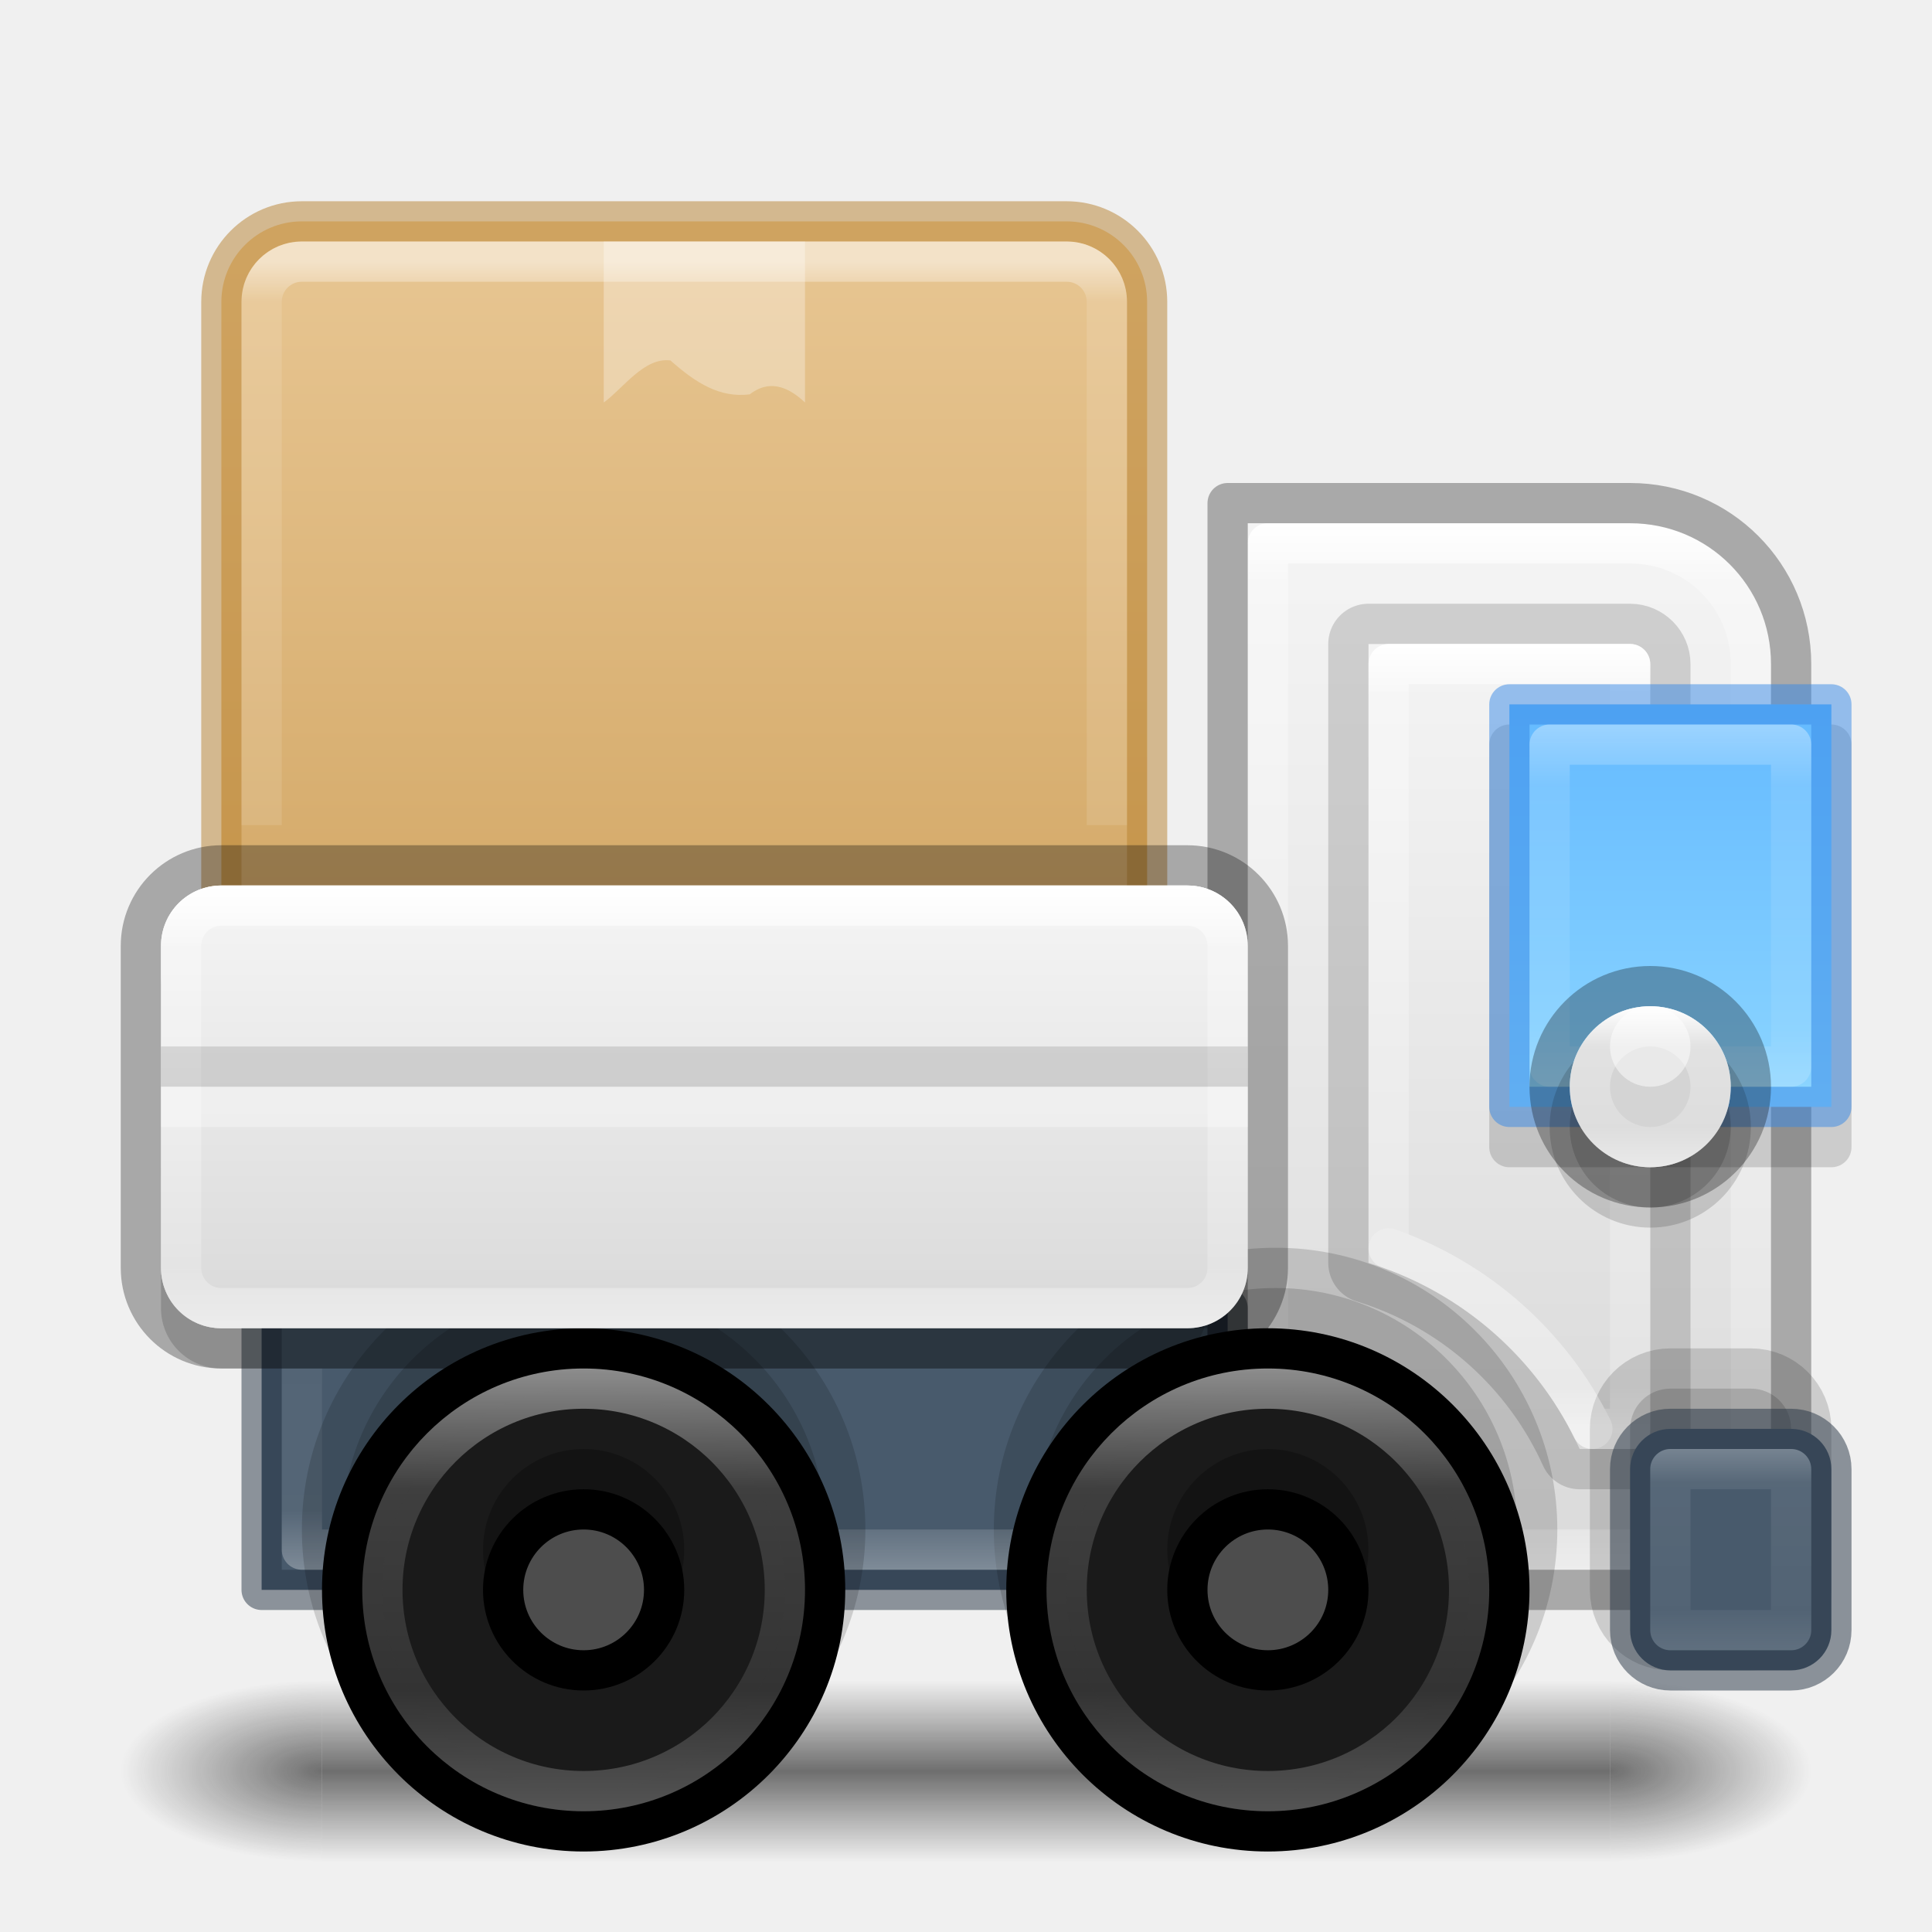
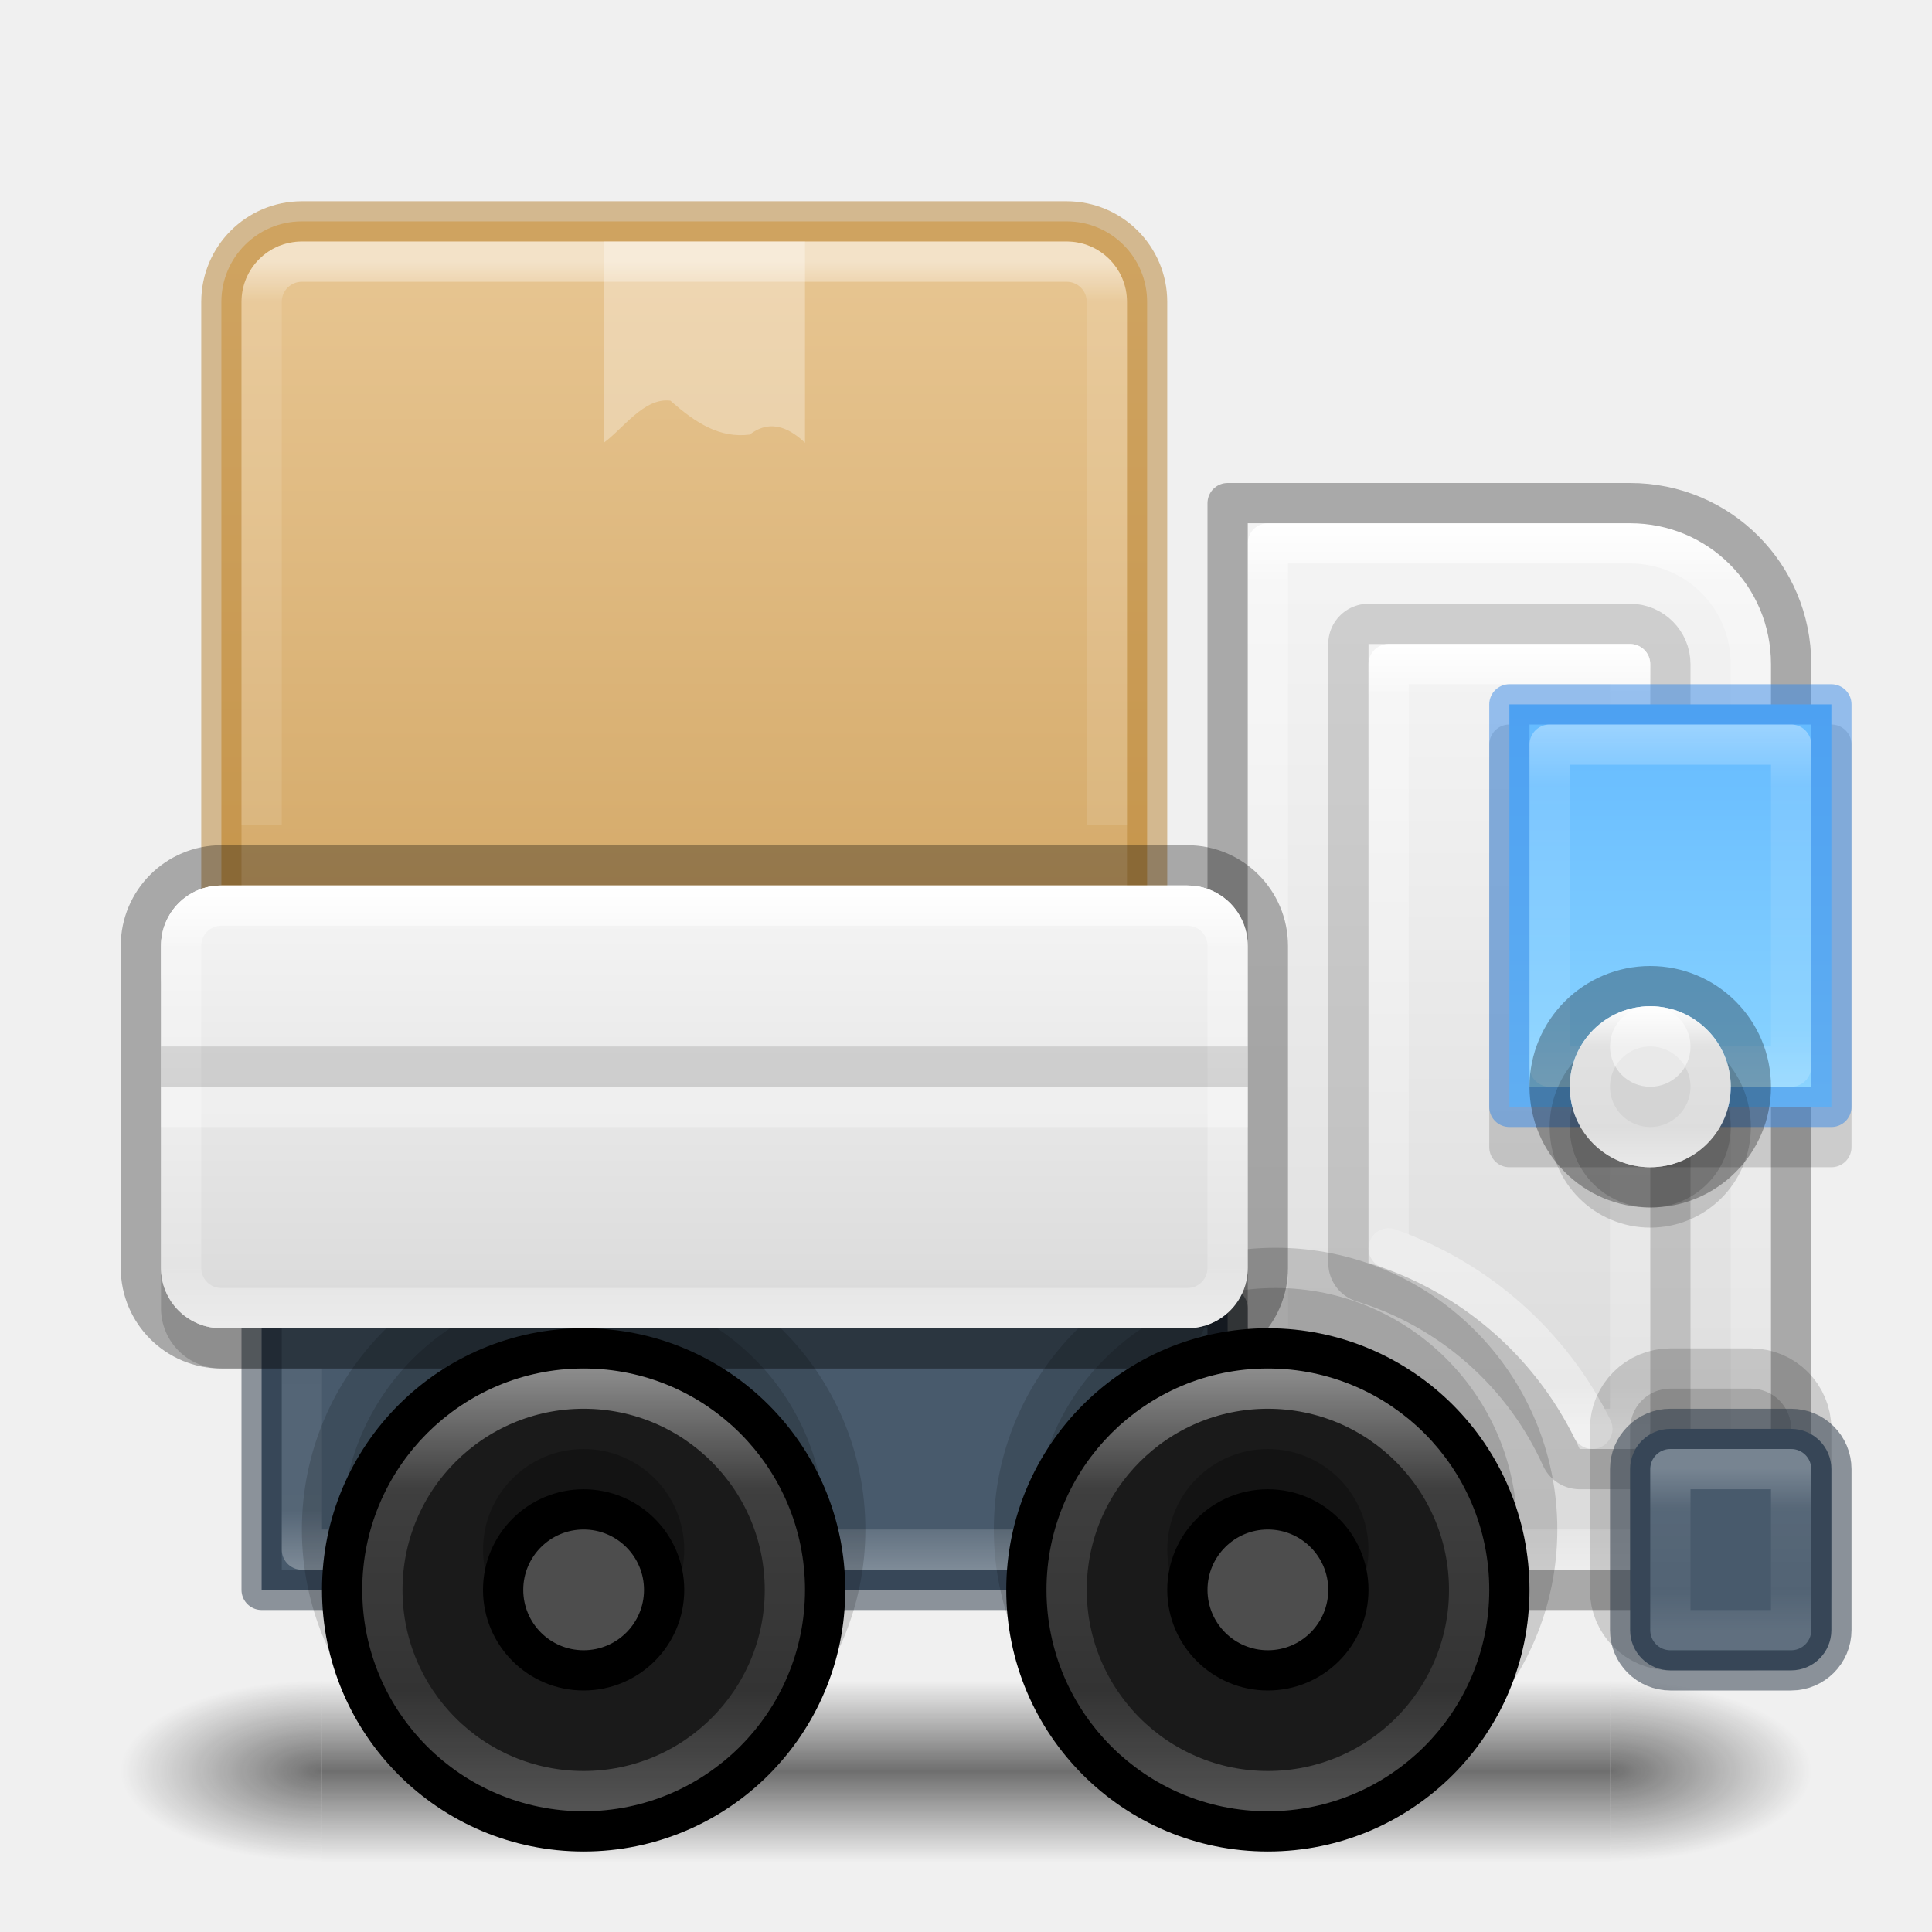
<svg xmlns="http://www.w3.org/2000/svg" xmlns:xlink="http://www.w3.org/1999/xlink" id="svg4434" height="48" width="48" version="1.1" xml:space="preserve">
  <defs id="defs4436">
    <linearGradient id="linearGradient122">
      <stop style="stop-color:#ffffff;stop-opacity:1;" offset="0" id="stop119" />
-       <stop style="stop-color:#ffffff;stop-opacity:0.318;" offset="0.167" id="stop120" />
-       <stop style="stop-color:#ffffff;stop-opacity:0.218;" offset="0.8" id="stop121" />
+       <stop style="stop-color:#ffffff;stop-opacity:0.318;" offset="0.243" id="stop120" />
+       <stop style="stop-color:#ffffff;stop-opacity:0.218;" offset="0.75" id="stop121" />
      <stop style="stop-color:#ffffff;stop-opacity:0.504;" offset="1" id="stop122" />
    </linearGradient>
    <linearGradient id="linearGradient114">
      <stop style="stop-color:#ffffff;stop-opacity:1;" offset="0" id="stop112" />
      <stop style="stop-color:#ffffff;stop-opacity:0.231;" offset="0.3" id="stop113" />
      <stop style="stop-color:#ffffff;stop-opacity:0.216;" offset="1" id="stop114" />
    </linearGradient>
    <linearGradient id="linearGradient108">
      <stop style="stop-color:#ffffff;stop-opacity:1;" offset="0" id="stop105" />
      <stop style="stop-color:#ffffff;stop-opacity:0.318;" offset="0.273" id="stop106" />
      <stop style="stop-color:#ffffff;stop-opacity:0.218;" offset="0.727" id="stop107" />
      <stop style="stop-color:#ffffff;stop-opacity:0.504;" offset="1" id="stop108" />
    </linearGradient>
    <linearGradient id="linearGradient101">
      <stop style="stop-color:#ffffff;stop-opacity:1;" offset="0" id="stop98" />
      <stop style="stop-color:#ffffff;stop-opacity:0.318;" offset="0.25" id="stop99" />
      <stop style="stop-color:#ffffff;stop-opacity:0.218;" offset="0.75" id="stop100" />
      <stop style="stop-color:#ffffff;stop-opacity:0.504;" offset="1" id="stop101" />
    </linearGradient>
    <linearGradient id="linearGradient88">
      <stop style="stop-color:#ffffff;stop-opacity:1;" offset="0" id="stop85" />
      <stop style="stop-color:#ffffff;stop-opacity:0.318;" offset="0.167" id="stop86" />
      <stop style="stop-color:#ffffff;stop-opacity:0.218;" offset="0.833" id="stop87" />
      <stop style="stop-color:#ffffff;stop-opacity:0.504;" offset="1" id="stop88" />
    </linearGradient>
    <linearGradient id="linearGradient82">
      <stop style="stop-color:#64baff;stop-opacity:1;" offset="0" id="stop82" />
      <stop style="stop-color:#8cd5ff;stop-opacity:1;" offset="1" id="stop83" />
    </linearGradient>
    <linearGradient id="linearGradient81">
      <stop style="stop-color:#ffffff;stop-opacity:1;" offset="0" id="stop78" />
      <stop style="stop-color:#ffffff;stop-opacity:0.318;" offset="0.065" id="stop79" />
      <stop style="stop-color:#ffffff;stop-opacity:0.218;" offset="0.949" id="stop80" />
      <stop style="stop-color:#ffffff;stop-opacity:0.504;" offset="1" id="stop81" />
    </linearGradient>
    <linearGradient id="linearGradient68">
      <stop style="stop-color:#ffffff;stop-opacity:1;" offset="0" id="stop62" />
      <stop style="stop-color:#ffffff;stop-opacity:0.318;" offset="0.058" id="stop63" />
      <stop style="stop-color:#ffffff;stop-opacity:0.218;" offset="0.942" id="stop64" />
      <stop style="stop-color:#ffffff;stop-opacity:0.504;" offset="1" id="stop68" />
    </linearGradient>
    <linearGradient id="linearGradient58">
      <stop style="stop-color:#f4f4f4;stop-opacity:1;" offset="0" id="stop57" />
      <stop style="stop-color:#dbdbdb;stop-opacity:1;" offset="1" id="stop58" />
    </linearGradient>
    <linearGradient id="linearGradient54">
      <stop style="stop-color:#f4f4f4;stop-opacity:1;" offset="0" id="stop55" />
      <stop style="stop-color:#dadada;stop-opacity:1;" offset="1" id="stop56" />
    </linearGradient>
    <linearGradient id="linearGradient51">
      <stop style="stop-color:#ffffff;stop-opacity:1;" offset="0" id="stop51" />
      <stop style="stop-color:#ffffff;stop-opacity:0.318;" offset="0.136" id="stop53" />
      <stop style="stop-color:#ffffff;stop-opacity:0.218;" offset="0.864" id="stop54" />
      <stop style="stop-color:#ffffff;stop-opacity:0.504;" offset="1" id="stop52" />
    </linearGradient>
    <linearGradient id="linearGradient47">
      <stop style="stop-color:#ffffff;stop-opacity:1;" offset="0" id="stop47" />
      <stop style="stop-color:#ffffff;stop-opacity:0.231;" offset="0.071" id="stop49" />
      <stop style="stop-color:#ffffff;stop-opacity:0.216;" offset="1" id="stop48" />
    </linearGradient>
    <linearGradient id="linearGradient1">
      <stop style="stop-color:#e7c591;stop-opacity:1;" offset="0" id="stop1" />
      <stop style="stop-color:#cfa25e;stop-opacity:1;" offset="1" id="stop2" />
    </linearGradient>
    <linearGradient id="linearGradient41">
      <stop style="stop-color:#ed5353;stop-opacity:1;" offset="0" id="stop41" />
      <stop style="stop-color:#c6262e;stop-opacity:1;" offset="1" id="stop42" />
    </linearGradient>
    <linearGradient xlink:href="#linearGradient41" id="linearGradient42" x1="68" y1="25.842" x2="68" y2="118.5" gradientUnits="userSpaceOnUse" />
    <linearGradient id="linearGradient3688-166-749">
      <stop id="stop2883" style="stop-color:#181818;stop-opacity:1" offset="0" />
      <stop id="stop2885" style="stop-color:#181818;stop-opacity:0" offset="1" />
    </linearGradient>
    <linearGradient id="linearGradient3702-501-757">
      <stop id="stop2895" style="stop-color:#181818;stop-opacity:0" offset="0" />
      <stop id="stop2897" style="stop-color:#181818;stop-opacity:1" offset="0.5" />
      <stop id="stop2899" style="stop-color:#181818;stop-opacity:0" offset="1" />
    </linearGradient>
    <linearGradient xlink:href="#linearGradient58" id="linearGradient32" x1="153" y1="13.5" x2="153" y2="38.5" gradientUnits="userSpaceOnUse" gradientTransform="translate(-116)" />
    <linearGradient xlink:href="#linearGradient1" id="linearGradient34" x1="132.5" y1="6.5" x2="132.5" y2="27.5" gradientUnits="userSpaceOnUse" gradientTransform="translate(-116)" />
    <linearGradient xlink:href="#linearGradient47" id="linearGradient48" x1="133.5" y1="6.5" x2="133.5" y2="20.5" gradientUnits="userSpaceOnUse" gradientTransform="translate(-116)" />
    <linearGradient xlink:href="#linearGradient51" id="linearGradient52" x1="132" y1="22" x2="132" y2="33" gradientUnits="userSpaceOnUse" gradientTransform="translate(-116)" />
    <linearGradient xlink:href="#linearGradient54" id="linearGradient56" x1="133.5" y1="22.5" x2="133.5" y2="32.5" gradientUnits="userSpaceOnUse" gradientTransform="translate(-116)" />
    <linearGradient xlink:href="#linearGradient68" id="linearGradient62" x1="153.5" y1="13" x2="153.5" y2="39" gradientUnits="userSpaceOnUse" gradientTransform="translate(-116)" />
    <linearGradient xlink:href="#linearGradient81" id="linearGradient76" gradientUnits="userSpaceOnUse" x1="153.5" y1="16" x2="153.5" y2="35.5" gradientTransform="translate(-116)" />
    <linearGradient xlink:href="#linearGradient82" id="linearGradient83" x1="157" y1="17.5" x2="157" y2="27.5" gradientUnits="userSpaceOnUse" gradientTransform="translate(-116)" />
    <linearGradient xlink:href="#linearGradient88" id="linearGradient85" x1="157" y1="18" x2="157" y2="27" gradientUnits="userSpaceOnUse" gradientTransform="translate(-116)" />
    <linearGradient xlink:href="#linearGradient58" id="linearGradient90" x1="153.25" y1="16" x2="153.25" y2="36" gradientUnits="userSpaceOnUse" gradientTransform="translate(-116)" />
    <linearGradient xlink:href="#linearGradient101" id="linearGradient98" x1="157" y1="24.691" x2="157" y2="29.309" gradientUnits="userSpaceOnUse" gradientTransform="matrix(0.8660254,0,0,0.8660254,-94.96599,3.617314)" />
    <linearGradient xlink:href="#linearGradient108" id="linearGradient105" x1="147.5" y1="34" x2="147.5" y2="45" gradientUnits="userSpaceOnUse" gradientTransform="translate(-116)" />
    <linearGradient xlink:href="#linearGradient108" id="linearGradient109" gradientUnits="userSpaceOnUse" x1="147.5" y1="34" x2="147.5" y2="45" gradientTransform="translate(-133)" />
    <linearGradient xlink:href="#linearGradient114" id="linearGradient112" x1="134" y1="39" x2="134" y2="34" gradientUnits="userSpaceOnUse" gradientTransform="translate(-116)" />
-     <linearGradient xlink:href="#linearGradient122" id="linearGradient119" x1="159" y1="36" x2="159" y2="41" gradientUnits="userSpaceOnUse" gradientTransform="translate(-116)" />
+     <linearGradient xlink:href="#linearGradient122" id="linearGradient119" x1="159" y1="36.5" x2="159" y2="40.5" gradientUnits="userSpaceOnUse" gradientTransform="translate(-116)" />
    <radialGradient xlink:href="#linearGradient3688-166-749" id="radialGradient126" gradientUnits="userSpaceOnUse" gradientTransform="matrix(2.003784,0,0,0.8999999,29.98813,4.850003)" cx="4.993" cy="43.5" fx="4.993" fy="43.5" r="2.5" />
    <radialGradient xlink:href="#linearGradient3688-166-749" id="radialGradient127" gradientUnits="userSpaceOnUse" gradientTransform="matrix(2.003784,0,0,0.8999999,-18.01187,-83.15)" cx="4.993" cy="43.5" fx="4.993" fy="43.5" r="2.5" />
    <linearGradient xlink:href="#linearGradient3702-501-757" id="linearGradient127" gradientUnits="userSpaceOnUse" gradientTransform="matrix(1.142857,0,0,0.6428571,-3.428569,16.03572)" x1="25.058" y1="47.028" x2="25.058" y2="39.999" />
  </defs>
  <g id="g126">
    <rect style="opacity:0.6;fill:url(#radialGradient126);fill-opacity:1;stroke:none;stroke-width:0.863" id="rect124" y="41.75" x="40" height="4.5" width="5" />
    <rect style="opacity:0.6;fill:url(#radialGradient127);fill-opacity:1;stroke:none;stroke-width:0.863" id="rect125" transform="scale(-1)" y="-46.25" x="-8" height="4.5" width="5" />
    <rect style="opacity:0.6;fill:url(#linearGradient127);fill-opacity:1;stroke:none;stroke-width:0.863" id="rect126" y="41.75" x="8" height="4.5" width="32" />
  </g>
  <path id="path15" style="opacity:1;fill:url(#linearGradient32);stroke:none;stroke-linecap:round;stroke-linejoin:round;stroke-opacity:0.504" d="m 31,13 h 9.5 c 1.939,0 3.5,1.561 3.5,3.5 V 39 H 31 Z" />
  <path id="path73" style="opacity:0.15;fill:#000000;fill-opacity:1;stroke:#000000;stroke-width:2;stroke-linecap:round;stroke-linejoin:round;stroke-dasharray:none;stroke-opacity:1" d="m 34,16 h 6.5 c 0.274,0 0.5,0.226 0.5,0.5 V 36 H 39.246 C 38.251,33.793 36.345,32.095 34,31.377 Z" />
  <path id="path58" style="opacity:1;fill:none;fill-opacity:1;stroke:url(#linearGradient62);stroke-linecap:round;stroke-linejoin:round" d="m 31.5,13.5 h 9 c 1.663,0 3,1.337 3,3 v 22 h -12 z" />
  <rect style="opacity:1;fill:#485a6c;fill-opacity:1;stroke:#273445;stroke-linecap:round;stroke-linejoin:round;stroke-opacity:0.502" id="rect13" width="24" height="7" x="6.5" y="32.5" rx="0" ry="0" />
  <path id="path1" d="m 5.5,23 h 23 c 0.831,0 1.5,0.669 1.5,1.5 v 8 C 30,33.331 29.331,34 28.5,34 H 5.5 C 4.669,34 4,33.331 4,32.5 v -8 C 4,23.669 4.669,23 5.5,23 Z" style="opacity:0.15;fill:#000000;fill-opacity:1;stroke:none;stroke-linecap:round;stroke-linejoin:round;stroke-opacity:0.304" />
  <circle style="opacity:0.15;fill:#000000;fill-opacity:1;stroke:#000000;stroke-width:2;stroke-linecap:round;stroke-linejoin:round;stroke-dasharray:none" id="circle116" cx="31.691" cy="38" r="6" />
  <path style="opacity:0.3;fill:none;fill-opacity:1;stroke:url(#linearGradient112);stroke-width:1;stroke-linecap:butt;stroke-linejoin:round;stroke-dasharray:none;stroke-opacity:1" d="m 7.5,34 v 4.5 h 22 V 34" id="path111" />
  <circle style="opacity:0.15;fill:#000000;fill-opacity:1;stroke:none;stroke-width:2;stroke-linecap:round;stroke-linejoin:round;stroke-dasharray:none" id="circle117" cx="31.691" cy="38" r="6" />
  <circle style="opacity:0.15;fill:#000000;fill-opacity:1;stroke:#000000;stroke-width:2;stroke-linecap:round;stroke-linejoin:round;stroke-dasharray:none" id="circle114" cx="14.5" cy="38" r="6" />
  <circle style="opacity:0.15;fill:#000000;fill-opacity:1;stroke:none;stroke-width:2;stroke-linecap:round;stroke-linejoin:round;stroke-dasharray:none" id="circle115" cx="14.5" cy="38" r="6" />
  <g id="g41" style="fill:url(#linearGradient42);fill-opacity:1;stroke:none" transform="matrix(0.75,0,0,0.75,-116,-0.4948594)" />
  <g id="g15" transform="matrix(2.025,0,0,0.41667,-13.1,70.67339)">
    <g id="g14" transform="matrix(1.0526,0,0,1.2857,-1.2632,-13.429)" style="opacity:0.4" />
  </g>
  <rect style="opacity:1;fill:url(#linearGradient34);fill-opacity:1;stroke:#b6802e;stroke-linecap:round;stroke-linejoin:round;stroke-opacity:0.499" id="rect8" width="23" height="23" x="5.5" y="5.5" rx="2" ry="2" />
  <rect style="opacity:1;fill:none;stroke:#000000;stroke-linecap:round;stroke-linejoin:round;stroke-opacity:0.304" id="rect5" width="28" height="12" x="3.5" y="21.5" rx="2" ry="2" />
  <path id="rect12" style="opacity:1;fill:none;stroke:#000000;stroke-linecap:round;stroke-linejoin:round;stroke-opacity:0.296" d="m 30.5,12.5 h 10 c 2.216,0 4,1.784 4,4 v 23 h -14 z" />
  <circle style="opacity:1;fill:#1a1a1a;stroke:#000000;stroke-linecap:round;stroke-linejoin:round" id="path12" cx="31.5" cy="39.5" r="6" />
  <circle style="opacity:1;fill:#1a1a1a;stroke:#000000;stroke-linecap:round;stroke-linejoin:round" id="circle12" cx="14.5" cy="39.5" r="6" />
  <path id="path89" style="opacity:1;fill:url(#linearGradient90);stroke:none;stroke-width:2;stroke-linecap:round;stroke-linejoin:round;stroke-dasharray:none;stroke-opacity:1" d="m 34,16 h 6.5 c 0.274,0 0.5,0.226 0.5,0.5 V 36 H 39.246 C 38.251,33.793 36.345,32.095 34,31.377 Z" />
  <path id="path76" style="opacity:1;fill:none;fill-opacity:1;stroke:url(#linearGradient76);stroke-linecap:round;stroke-linejoin:round;stroke-opacity:1" d="m 34.5,16.5 h 6 v 19 H 39.562 C 38.53,33.416 36.717,31.797 34.5,31.016 Z" />
  <rect style="opacity:0.15;fill:#000000;fill-opacity:1;stroke:#000000;stroke-width:2;stroke-linecap:round;stroke-linejoin:round;stroke-dasharray:none;stroke-opacity:1" id="rect122" width="4" height="6" x="40.5" y="34.5" rx="1" ry="1" />
  <rect style="opacity:0.15;fill:#000000;fill-opacity:1;stroke:none;stroke-width:2;stroke-linecap:round;stroke-linejoin:round;stroke-dasharray:none;stroke-opacity:1" id="rect123" width="4" height="6" x="40.5" y="34.5" rx="1" ry="1" />
  <rect style="opacity:1;fill:#485a6c;stroke:#273445;stroke-linecap:round;stroke-linejoin:round;stroke-opacity:0.505" id="rect14" width="5" height="6" x="40.5" y="35.5" rx="1" ry="1" />
  <path id="rect32" style="opacity:0.5;fill:none;fill-opacity:1;stroke:url(#linearGradient48);stroke-linecap:butt;stroke-linejoin:round;stroke-opacity:1" d="m 6.5,20.5 v -13 c 0,-0.554 0.446,-1 1,-1 h 19 c 0.554,0 1,0.446 1,1 v 13" />
  <path id="rect33" d="m 5.5,22 h 24 c 0.831,0 1.5,0.669 1.5,1.5 v 8 C 31,32.331 30.331,33 29.5,33 H 5.5 C 4.669,33 4,32.331 4,31.5 v -8 C 4,22.669 4.669,22 5.5,22 Z" style="opacity:1;fill:url(#linearGradient56);stroke:none;stroke-linecap:round;stroke-linejoin:round;stroke-opacity:0.304" />
  <path id="path49" d="m 5.5,22.5 h 24 c 0.555,0 1,0.445 1,1 v 8 c 0,0.555 -0.445,1 -1,1 h -24 c -0.555,0 -1,-0.445 -1,-1 v -8 c 0,-0.555 0.445,-1 1,-1 z" style="opacity:1;fill:none;fill-opacity:1;stroke:url(#linearGradient52);stroke-linecap:round;stroke-linejoin:round;stroke-opacity:1" />
  <path style="opacity:1;fill:none;fill-opacity:1;stroke:#000000;stroke-width:1;stroke-linecap:butt;stroke-linejoin:round;stroke-dasharray:none;stroke-opacity:0.12" d="M 4,26.5 H 31" id="path68" />
  <path style="opacity:1;fill:none;fill-opacity:1;stroke:#ffffff;stroke-width:1;stroke-linecap:butt;stroke-linejoin:round;stroke-dasharray:none;stroke-opacity:0.32" d="M 4,27.5 H 31" id="path71" />
-   <path style="opacity:1;fill:#ffffff;fill-opacity:0.303;stroke:none;stroke-width:1;stroke-linecap:butt;stroke-linejoin:round;stroke-dasharray:none;stroke-opacity:0.32" d="m 15,6 v 4 c 0.475,-0.34 1.001,-1.13 1.657,-1.045 0.638,0.566 1.229,0.934 1.969,0.843 C 19.19,9.361 19.69,9.71 20,10 V 6 Z" id="path72" />
+   <path style="opacity:1;fill:#ffffff;fill-opacity:0.303;stroke:none;stroke-width:1;stroke-linecap:butt;stroke-linejoin:round;stroke-dasharray:none;stroke-opacity:0.32" d="m 15,6 v 5 c 0.475,-0.34 1.001,-1.13 1.657,-1.045 0.638,0.566 1.229,0.934 1.969,0.843 C 19.19,10.361 19.69,10.71 20,11 V 6 Z" id="path72" />
  <rect style="opacity:0.15;fill:#000000;fill-opacity:1;stroke:#000000;stroke-width:1;stroke-linecap:butt;stroke-linejoin:round;stroke-dasharray:none;stroke-opacity:1" id="rect104" width="8" height="10" x="37.5" y="18.5" />
  <path id="path81" style="opacity:1;fill:none;fill-opacity:1;stroke:#ffffff;stroke-linecap:round;stroke-linejoin:round;stroke-opacity:0.2" d="M 39.562,35.5 C 38.53,33.416 36.717,31.797 34.5,31.016" />
  <rect style="opacity:1;fill:url(#linearGradient83);stroke:#3689e6;stroke-width:1;stroke-linecap:butt;stroke-linejoin:round;stroke-dasharray:none;stroke-opacity:0.501" id="rect81" width="8" height="10" x="37.5" y="17.5" />
  <rect style="opacity:0.7;fill:none;fill-opacity:1;stroke:url(#linearGradient85);stroke-width:1;stroke-linecap:butt;stroke-linejoin:round;stroke-dasharray:none;stroke-opacity:0.5" id="rect83" width="6" height="8" x="38.5" y="18.5" />
  <circle style="opacity:1;fill:none;fill-opacity:1;stroke:#000000;stroke-width:1;stroke-linecap:butt;stroke-linejoin:round;stroke-dasharray:none;stroke-opacity:0.296" id="path90" cx="41" cy="27" r="2.5" />
  <circle style="opacity:0.15;fill:#000000;fill-opacity:1;stroke:#000000;stroke-width:1;stroke-linecap:butt;stroke-linejoin:round;stroke-dasharray:none;stroke-opacity:1" id="circle93" cx="41" cy="28" r="2" />
  <circle style="opacity:0.15;fill:#000000;fill-opacity:1;stroke:none;stroke-width:0.8;stroke-linecap:butt;stroke-linejoin:round;stroke-dasharray:none;stroke-opacity:1" id="circle92" cx="41" cy="28" r="2" />
  <circle style="opacity:1;fill:#d4d4d4;fill-opacity:1;stroke:none;stroke-width:0.8;stroke-linecap:butt;stroke-linejoin:round;stroke-dasharray:none;stroke-opacity:1" id="circle90" cx="41" cy="27" r="2" />
  <circle style="opacity:1;fill:#ffffff;fill-opacity:0.496;stroke:none;stroke-width:1;stroke-linecap:butt;stroke-linejoin:round;stroke-dasharray:none;stroke-opacity:1" id="path93" cx="41" cy="26" r="1" />
  <circle style="opacity:1;fill:none;fill-opacity:1;stroke:url(#linearGradient98);stroke-width:1;stroke-linecap:butt;stroke-linejoin:round;stroke-dasharray:none;stroke-opacity:1" id="circle94" cx="41" cy="27" r="1.5" />
-   <circle style="opacity:0.5;fill:#1a1a1a;stroke:url(#linearGradient105);stroke-width:1;stroke-linecap:round;stroke-linejoin:round;stroke-dasharray:none" id="circle104" cx="31.5" cy="39.5" r="5" />
-   <circle style="opacity:0.5;fill:#1a1a1a;stroke:url(#linearGradient109);stroke-width:1;stroke-linecap:round;stroke-linejoin:round;stroke-dasharray:none" id="circle108" cx="14.5" cy="39.5" r="5" />
+   <circle style="opacity:0.5;fill:none;stroke:url(#linearGradient105);stroke-width:1;stroke-linecap:round;stroke-linejoin:round;stroke-dasharray:none" id="circle104" cx="31.5" cy="39.5" r="5" />
+   <circle style="opacity:0.5;fill:none;stroke:url(#linearGradient109);stroke-width:1;stroke-linecap:round;stroke-linejoin:round;stroke-dasharray:none" id="circle108" cx="14.5" cy="39.5" r="5" />
  <circle style="opacity:0.25;fill:#000000;fill-opacity:1;stroke:#000000;stroke-width:1;stroke-linecap:butt;stroke-linejoin:round;stroke-dasharray:none;stroke-opacity:1" id="circle109" cx="14.5" cy="38.5" r="2" />
  <circle style="opacity:1;fill:#4d4d4d;fill-opacity:1;stroke:#000000;stroke-width:1;stroke-linecap:butt;stroke-linejoin:round;stroke-dasharray:none;stroke-opacity:1" id="path109" cx="14.5" cy="39.5" r="2" />
  <circle style="opacity:0.25;fill:#000000;fill-opacity:1;stroke:#000000;stroke-width:1;stroke-linecap:butt;stroke-linejoin:round;stroke-dasharray:none;stroke-opacity:1" id="circle110" cx="31.5" cy="38.5" r="2" />
  <circle style="opacity:1;fill:#4d4d4d;fill-opacity:1;stroke:#000000;stroke-width:1;stroke-linecap:butt;stroke-linejoin:round;stroke-dasharray:none;stroke-opacity:1" id="circle111" cx="31.5" cy="39.5" r="2" />
  <path id="rect118" d="m 41.5,36.5 h 3 v 4 h -3 z" style="opacity:0.5;fill:none;stroke:url(#linearGradient119);stroke-linecap:round;stroke-linejoin:round;stroke-opacity:0.505" />
</svg>
